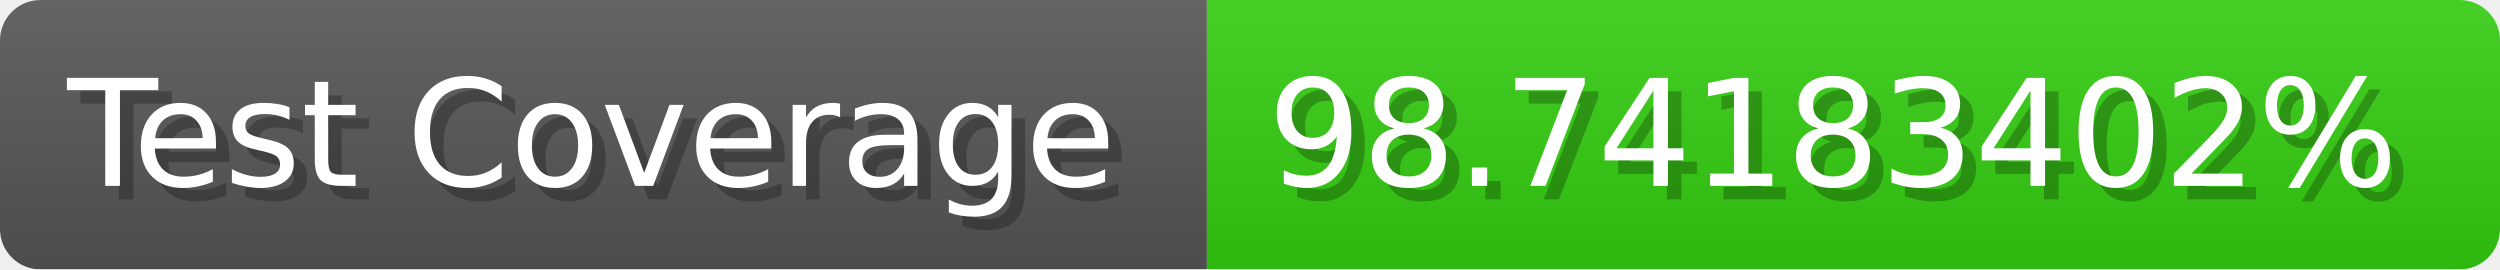
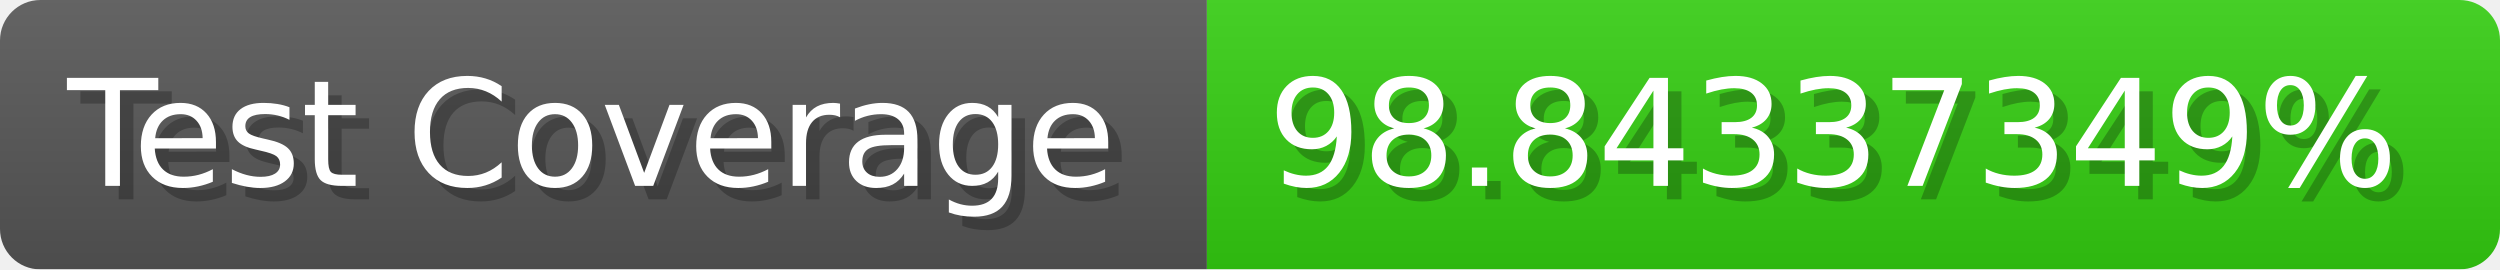
- <svg xmlns="http://www.w3.org/2000/svg" width="185.6" height="20" viewBox="0 0 1856 200" role="img" aria-label="Test Coverage: 98.74183402%">
+ <svg xmlns="http://www.w3.org/2000/svg" width="185.6" height="20" viewBox="0 0 1856 200" role="img" aria-label="Test Coverage: 98.84337349%">
  <linearGradient id="a" x2="0" y2="100%">
    <stop offset="0" stop-opacity=".1" stop-color="#EEE" />
    <stop offset="1" stop-opacity=".1" />
  </linearGradient>
  <mask id="m">
    <rect width="1856" height="200" rx="30" fill="#FFF" />
  </mask>
  <g mask="url(#m)">
    <rect width="896" height="200" fill="#555" />
    <rect width="960" height="200" fill="#3C1" x="896" />
    <rect width="1856" height="200" fill="url(#a)" />
  </g>
  <g aria-hidden="true" fill="#fff" text-anchor="start" font-family="Verdana,DejaVu Sans,sans-serif" font-size="110">
    <text x="60" y="148" textLength="796" fill="#000" opacity="0.25">Test Coverage</text>
    <text x="50" y="138" textLength="796">Test Coverage</text>
-     <text x="951" y="148" textLength="860" fill="#000" opacity="0.25">98.74183402%</text>
-     <text x="941" y="138" textLength="860">98.74183402%</text>
+     <text x="951" y="148" textLength="860" fill="#000" opacity="0.25">98.84337349%</text>
+     <text x="941" y="138" textLength="860">98.84337349%</text>
  </g>
</svg>
